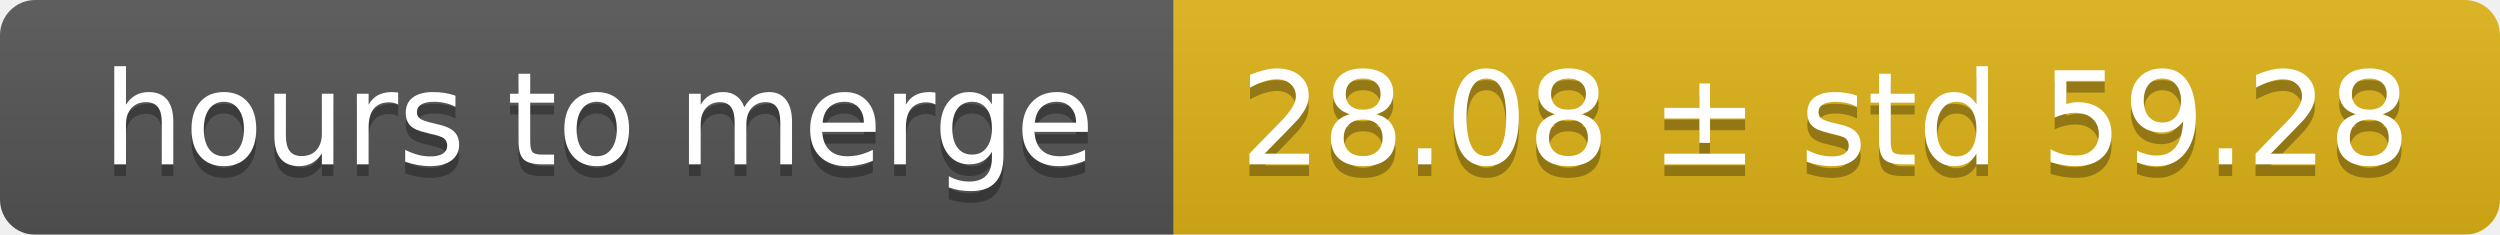
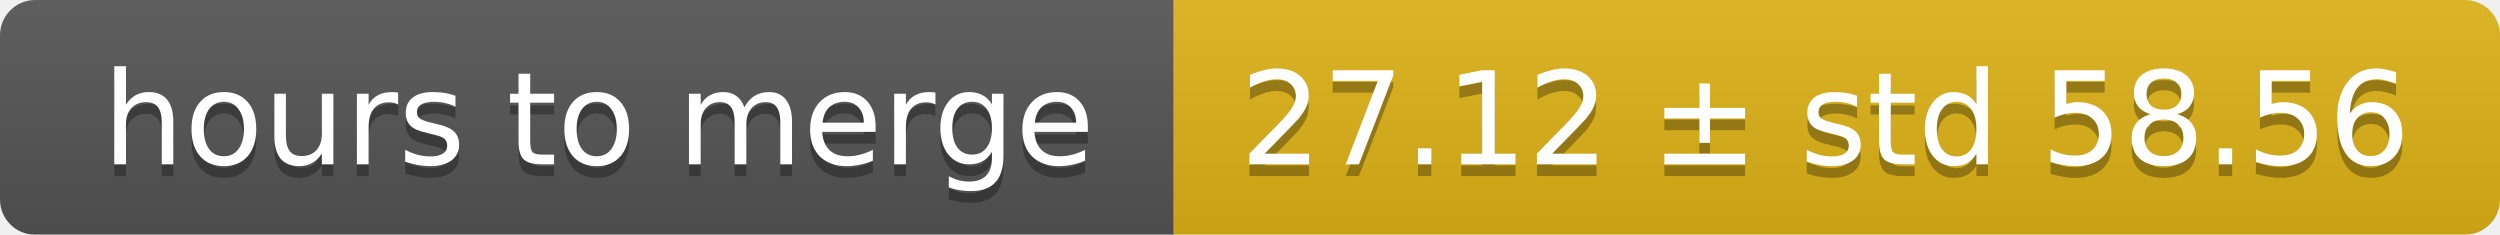
<svg xmlns="http://www.w3.org/2000/svg" width="213" height="20">
  <linearGradient id="smooth" x2="0" y2="100%">
    <stop offset="0" stop-color="#bbb" stop-opacity=".1" />
    <stop offset="1" stop-opacity=".1" />
  </linearGradient>
  <mask id="round">
    <rect width="213" height="20" rx="3" fill="#fff" />
  </mask>
  <g mask="url(#round)">
    <rect width="100" height="20" fill="#555" />
    <rect x="100" width="113" height="20" fill="#dfb317" />
    <rect width="213" height="20" fill="url(#smooth)" />
  </g>
  <g fill="#fff" text-anchor="middle" font-family="DejaVu Sans,Verdana,Geneva,sans-serif" font-size="11">
    <text x="51" y="15" fill="#010101" fill-opacity=".3">hours to merge</text>
    <text x="51" y="14">hours to merge</text>
-     <text x="155.5" y="15" fill="#010101" fill-opacity=".3">28.08 ± std 59.28</text>
-     <text x="155.5" y="14">28.08 ± std 59.28</text>
+     <text x="155.5" y="15" fill="#010101" fill-opacity=".3">27.12 ± std 58.56</text>
+     <text x="155.5" y="14">27.12 ± std 58.56</text>
  </g>
</svg>
